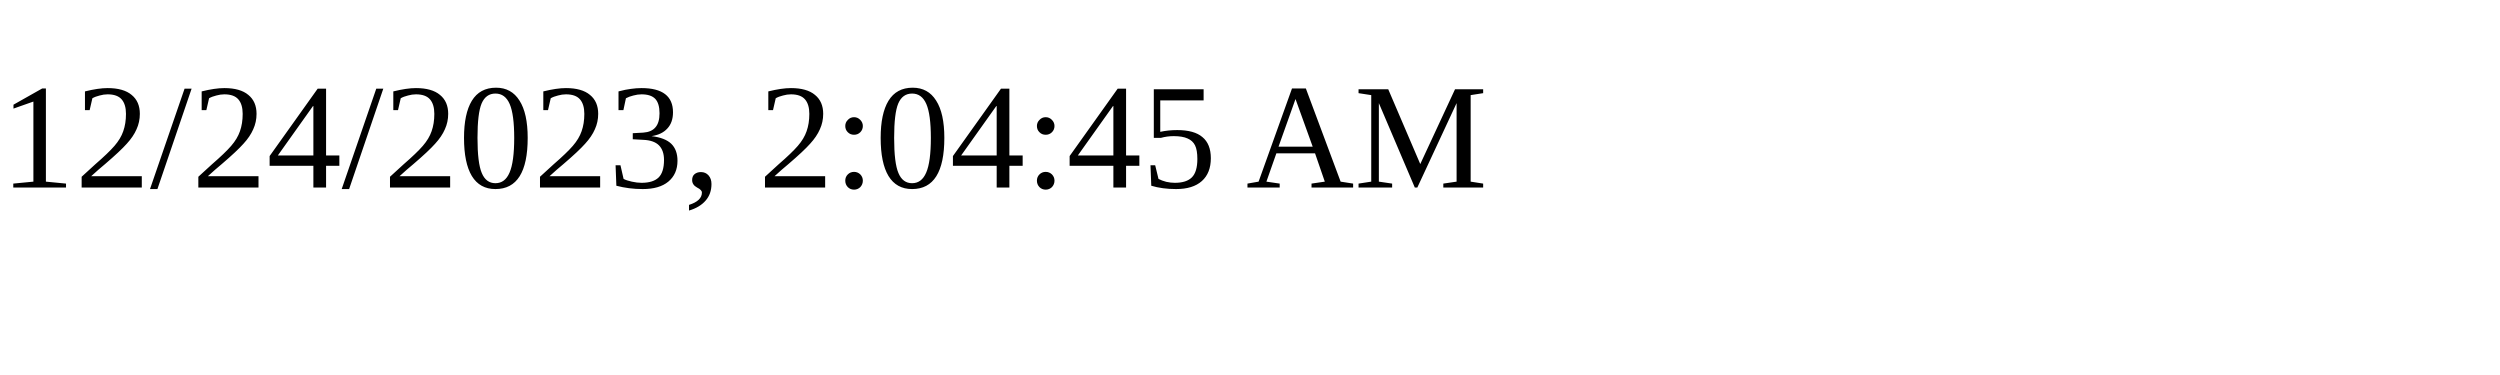
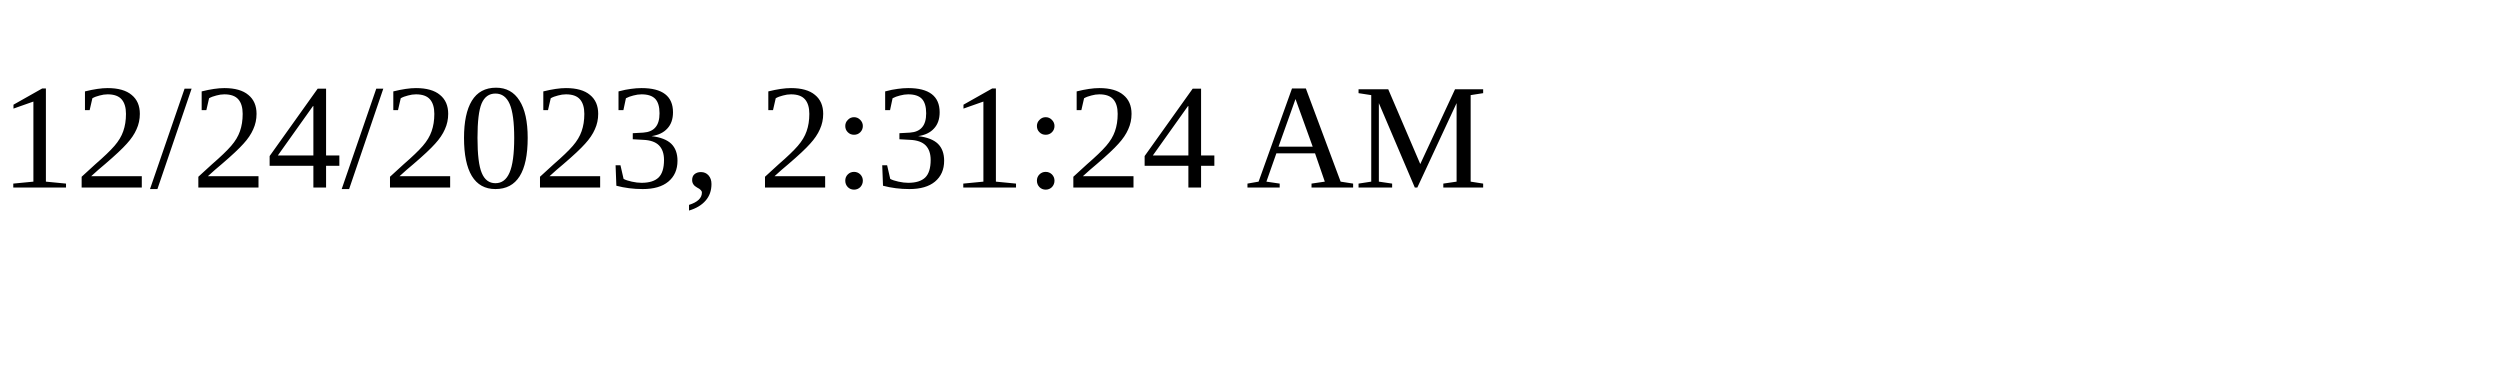
<svg xmlns="http://www.w3.org/2000/svg" height="30" width="200">
-   <text x="0" y="15">12/24/2023, 2:04:45 AM</text>
+   <text x="0" y="15">12/24/2023, 2:31:24 AM</text>
</svg>
